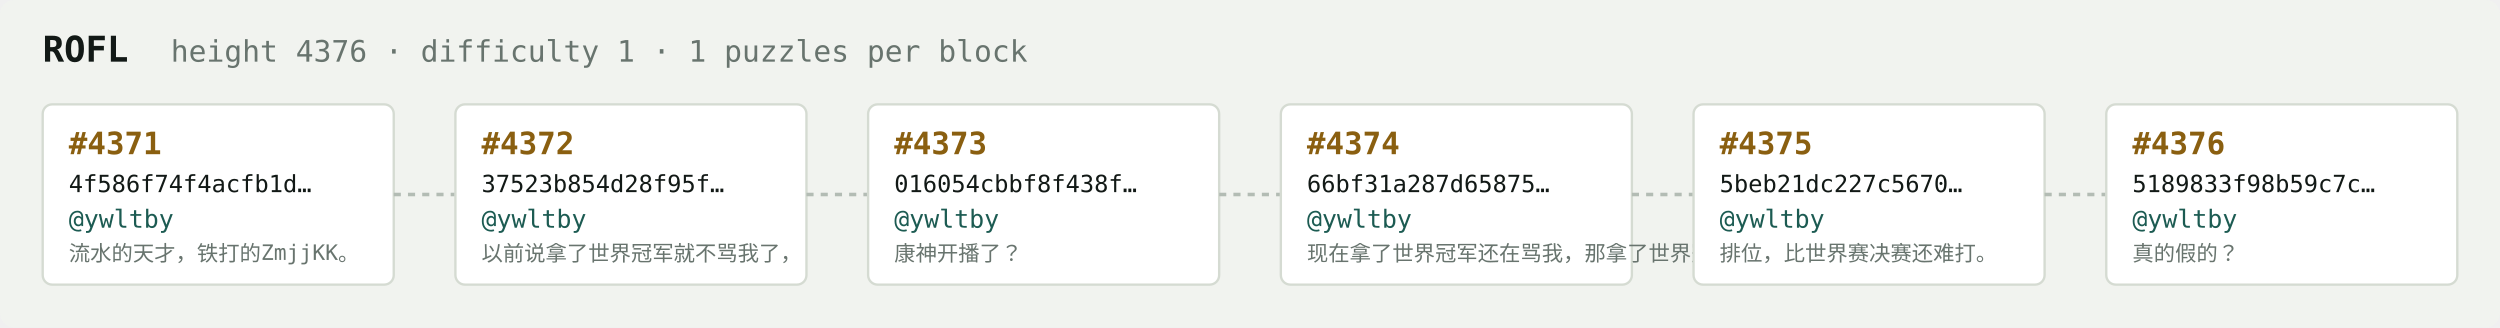
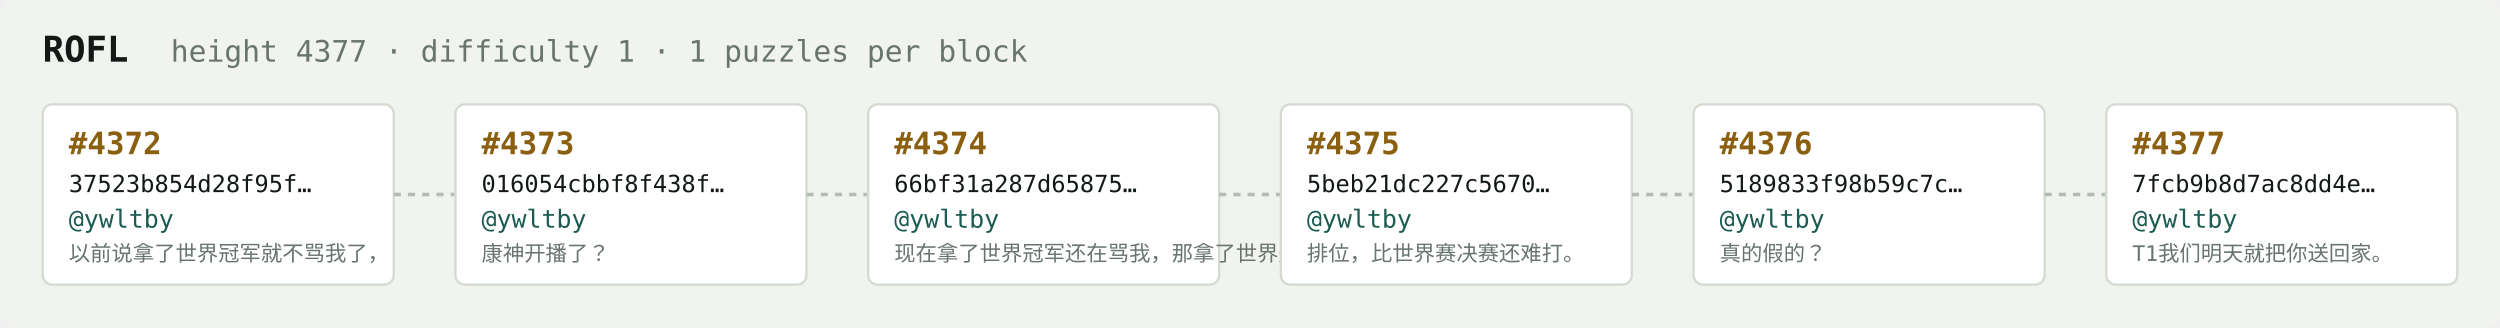
<svg xmlns="http://www.w3.org/2000/svg" width="1054" height="138" viewBox="0 0 1054 138" font-family="ui-monospace,SFMono-Regular,Menlo,monospace">
  <rect fill="#f1f3ef" width="1054" height="138" rx="6" />
  <text x="18" y="26" fill="#121916" font-size="15" font-weight="700">ROFL</text>
-   <text x="72" y="26" fill="#68746e" font-size="12.5">height 4376 · difficulty 1 · 1 puzzles per block</text>
+   <text x="72" y="26" fill="#68746e" font-size="12.5">height 4377 · difficulty 1 · 1 puzzles per block</text>
  <rect x="18" y="44" width="148" height="76" rx="4" fill="#ffffff" stroke="#d5dbd2" stroke-width="1" />
-   <text x="29" y="65" fill="#8a5f10" font-size="13" font-weight="700">#4371</text>
-   <text x="29" y="81" fill="#121916" font-size="10">4f586f74f4acfb1d…</text>
+   <text x="29" y="65" fill="#8a5f10" font-size="13" font-weight="700">#4372</text>
+   <text x="29" y="81" fill="#121916" font-size="10">37523b854d28f95f…</text>
  <text x="29" y="96" fill="#1c5b52" font-size="10.5">@ywltby</text>
-   <text x="29" y="110" fill="#68746e" font-size="9">流水的天才，铁打的ZmjjKK。</text>
+   <text x="29" y="110" fill="#68746e" font-size="9">以前说拿了世界冠军就不骂我了，</text>
  <line x1="166" y1="82.0" x2="192" y2="82.0" stroke="#b3bcb4" stroke-width="1.5" stroke-dasharray="3 3" />
  <rect x="192" y="44" width="148" height="76" rx="4" fill="#ffffff" stroke="#d5dbd2" stroke-width="1" />
-   <text x="203" y="65" fill="#8a5f10" font-size="13" font-weight="700">#4372</text>
-   <text x="203" y="81" fill="#121916" font-size="10">37523b854d28f95f…</text>
+   <text x="203" y="65" fill="#8a5f10" font-size="13" font-weight="700">#4373</text>
+   <text x="203" y="81" fill="#121916" font-size="10">016054cbbf8f438f…</text>
  <text x="203" y="96" fill="#1c5b52" font-size="10.5">@ywltby</text>
-   <text x="203" y="110" fill="#68746e" font-size="9">以前说拿了世界冠军就不骂我了，</text>
+   <text x="203" y="110" fill="#68746e" font-size="9">康神开播了？</text>
  <line x1="340" y1="82.0" x2="366" y2="82.0" stroke="#b3bcb4" stroke-width="1.5" stroke-dasharray="3 3" />
  <rect x="366" y="44" width="148" height="76" rx="4" fill="#ffffff" stroke="#d5dbd2" stroke-width="1" />
-   <text x="377" y="65" fill="#8a5f10" font-size="13" font-weight="700">#4373</text>
-   <text x="377" y="81" fill="#121916" font-size="10">016054cbbf8f438f…</text>
+   <text x="377" y="65" fill="#8a5f10" font-size="13" font-weight="700">#4374</text>
+   <text x="377" y="81" fill="#121916" font-size="10">66bf31a287d65875…</text>
  <text x="377" y="96" fill="#1c5b52" font-size="10.5">@ywltby</text>
-   <text x="377" y="110" fill="#68746e" font-size="9">康神开播了？</text>
+   <text x="377" y="110" fill="#68746e" font-size="9">现在拿了世界冠军还在骂我，那拿了世界冠军有…</text>
  <line x1="514" y1="82.0" x2="540" y2="82.0" stroke="#b3bcb4" stroke-width="1.5" stroke-dasharray="3 3" />
  <rect x="540" y="44" width="148" height="76" rx="4" fill="#ffffff" stroke="#d5dbd2" stroke-width="1" />
-   <text x="551" y="65" fill="#8a5f10" font-size="13" font-weight="700">#4374</text>
-   <text x="551" y="81" fill="#121916" font-size="10">66bf31a287d65875…</text>
+   <text x="551" y="65" fill="#8a5f10" font-size="13" font-weight="700">#4375</text>
+   <text x="551" y="81" fill="#121916" font-size="10">5beb21dc227c5670…</text>
  <text x="551" y="96" fill="#1c5b52" font-size="10.5">@ywltby</text>
-   <text x="551" y="110" fill="#68746e" font-size="9">现在拿了世界冠军还在骂我，那拿了世界冠军有…</text>
+   <text x="551" y="110" fill="#68746e" font-size="9">排位，比世界赛决赛还难打。</text>
  <line x1="688" y1="82.0" x2="714" y2="82.0" stroke="#b3bcb4" stroke-width="1.5" stroke-dasharray="3 3" />
  <rect x="714" y="44" width="148" height="76" rx="4" fill="#ffffff" stroke="#d5dbd2" stroke-width="1" />
-   <text x="725" y="65" fill="#8a5f10" font-size="13" font-weight="700">#4375</text>
-   <text x="725" y="81" fill="#121916" font-size="10">5beb21dc227c5670…</text>
+   <text x="725" y="65" fill="#8a5f10" font-size="13" font-weight="700">#4376</text>
+   <text x="725" y="81" fill="#121916" font-size="10">5189833f98b59c7c…</text>
  <text x="725" y="96" fill="#1c5b52" font-size="10.5">@ywltby</text>
-   <text x="725" y="110" fill="#68746e" font-size="9">排位，比世界赛决赛还难打。</text>
+   <text x="725" y="110" fill="#68746e" font-size="9">真的假的？</text>
  <line x1="862" y1="82.0" x2="888" y2="82.0" stroke="#b3bcb4" stroke-width="1.5" stroke-dasharray="3 3" />
  <rect x="888" y="44" width="148" height="76" rx="4" fill="#ffffff" stroke="#d5dbd2" stroke-width="1" />
-   <text x="899" y="65" fill="#8a5f10" font-size="13" font-weight="700">#4376</text>
-   <text x="899" y="81" fill="#121916" font-size="10">5189833f98b59c7c…</text>
+   <text x="899" y="65" fill="#8a5f10" font-size="13" font-weight="700">#4377</text>
+   <text x="899" y="81" fill="#121916" font-size="10">7fcb9b8d7ac8dd4e…</text>
  <text x="899" y="96" fill="#1c5b52" font-size="10.5">@ywltby</text>
-   <text x="899" y="110" fill="#68746e" font-size="9">真的假的？</text>
+   <text x="899" y="110" fill="#68746e" font-size="9">T1我们明天就把你送回家。</text>
</svg>
